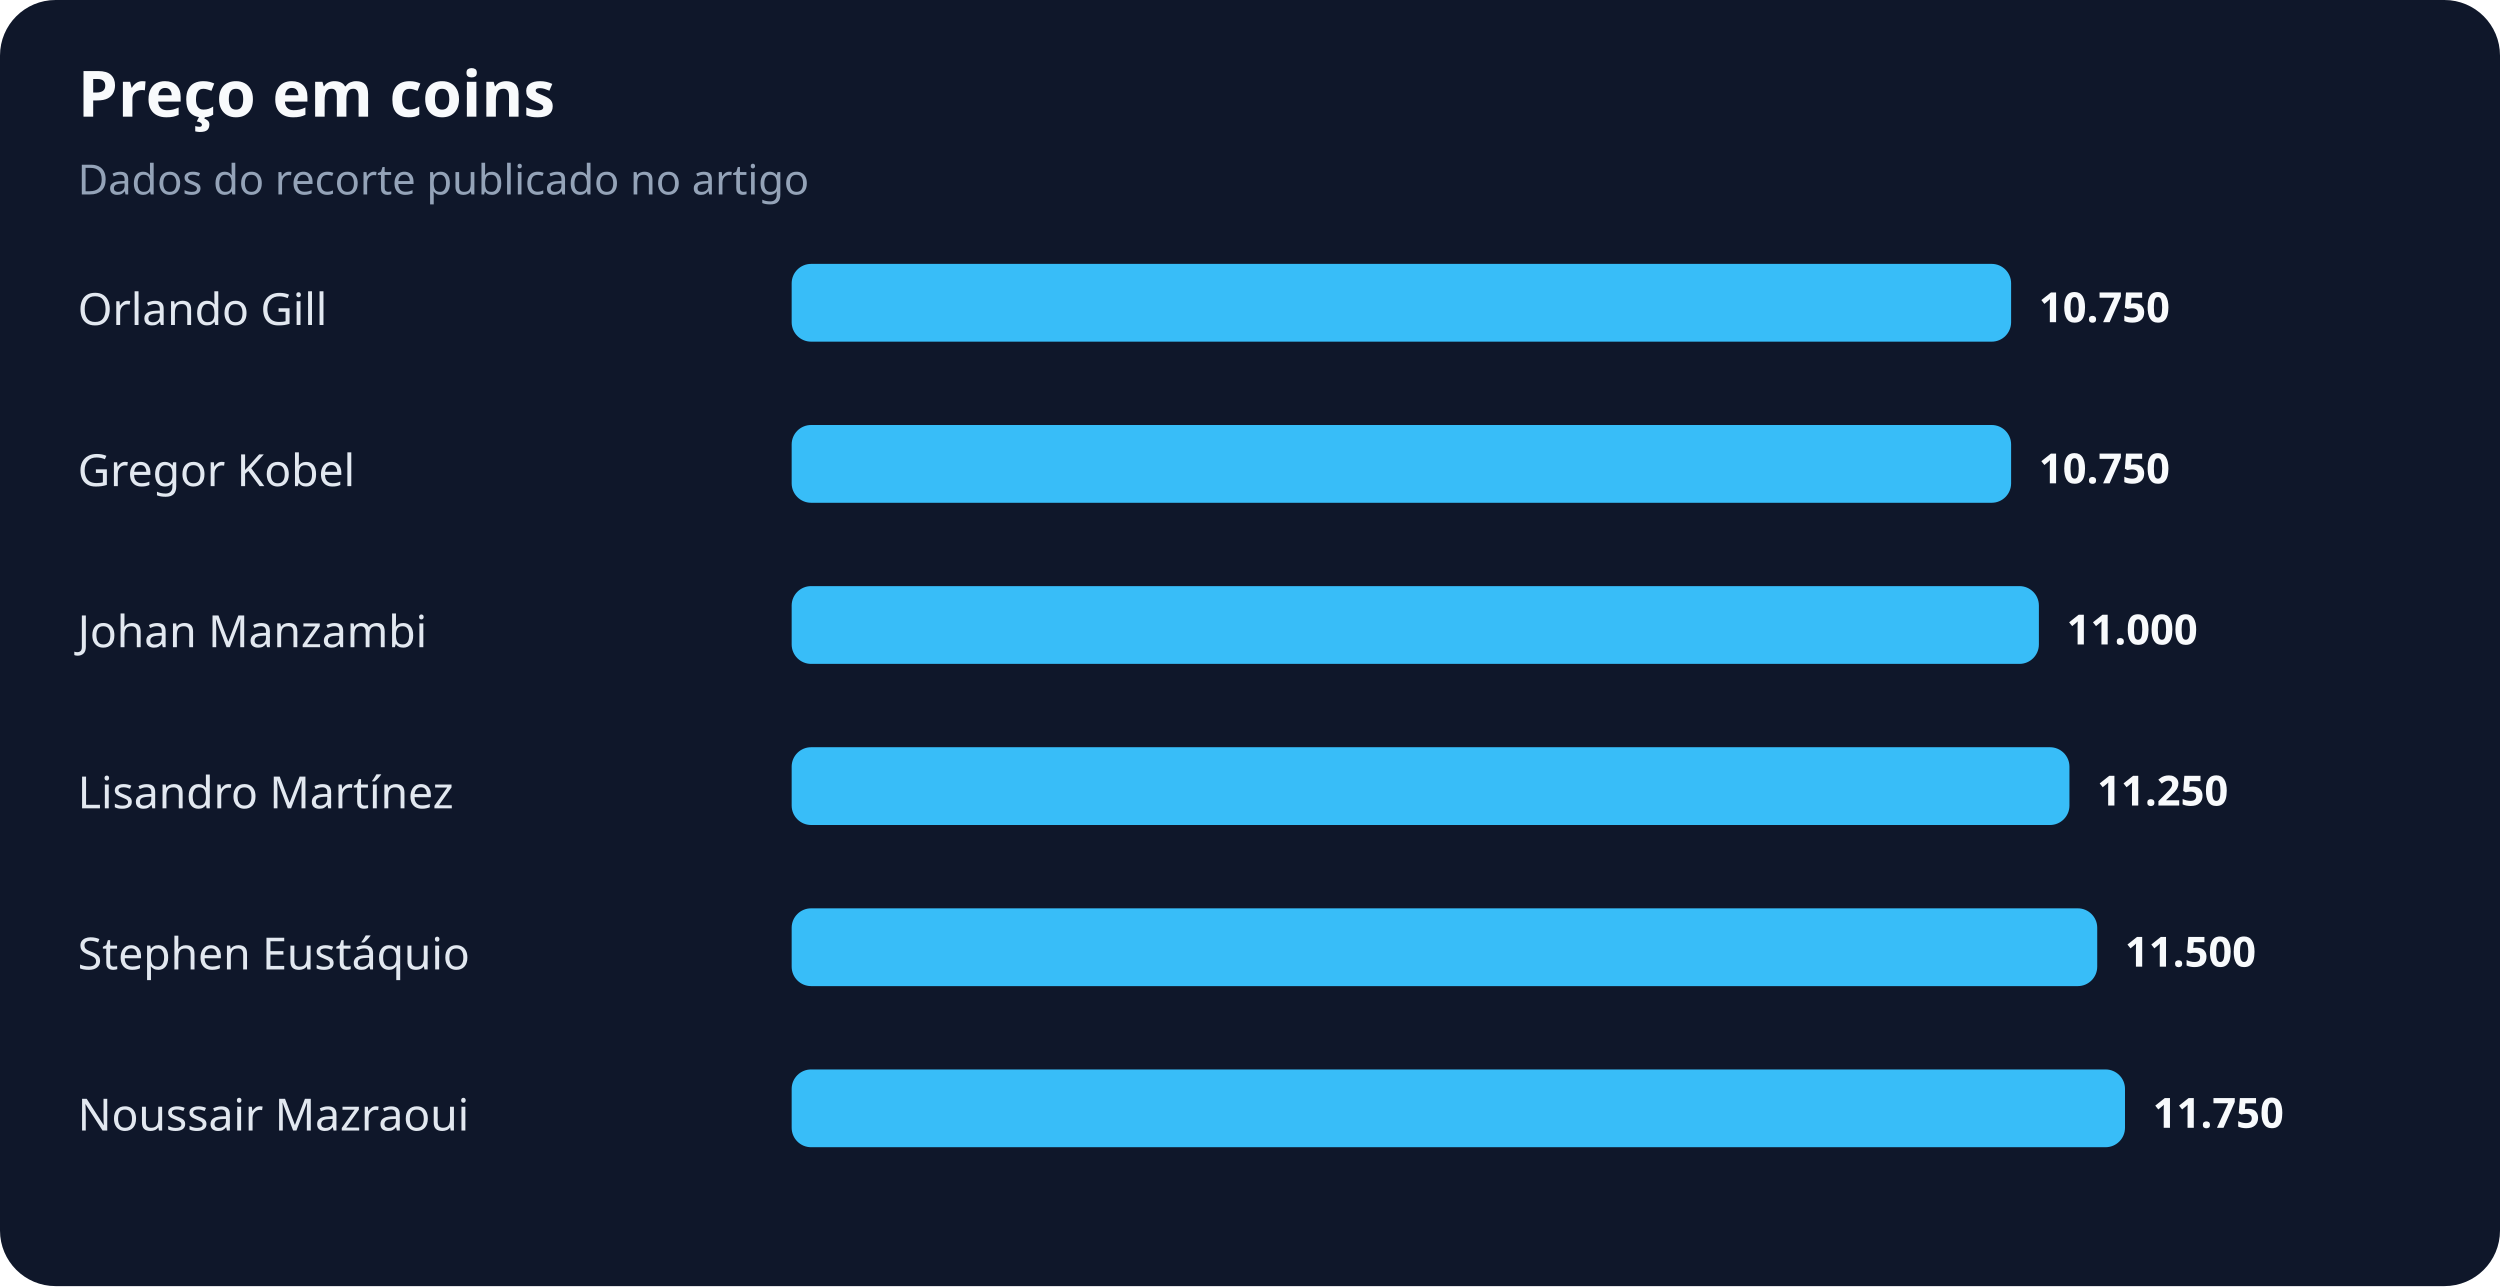
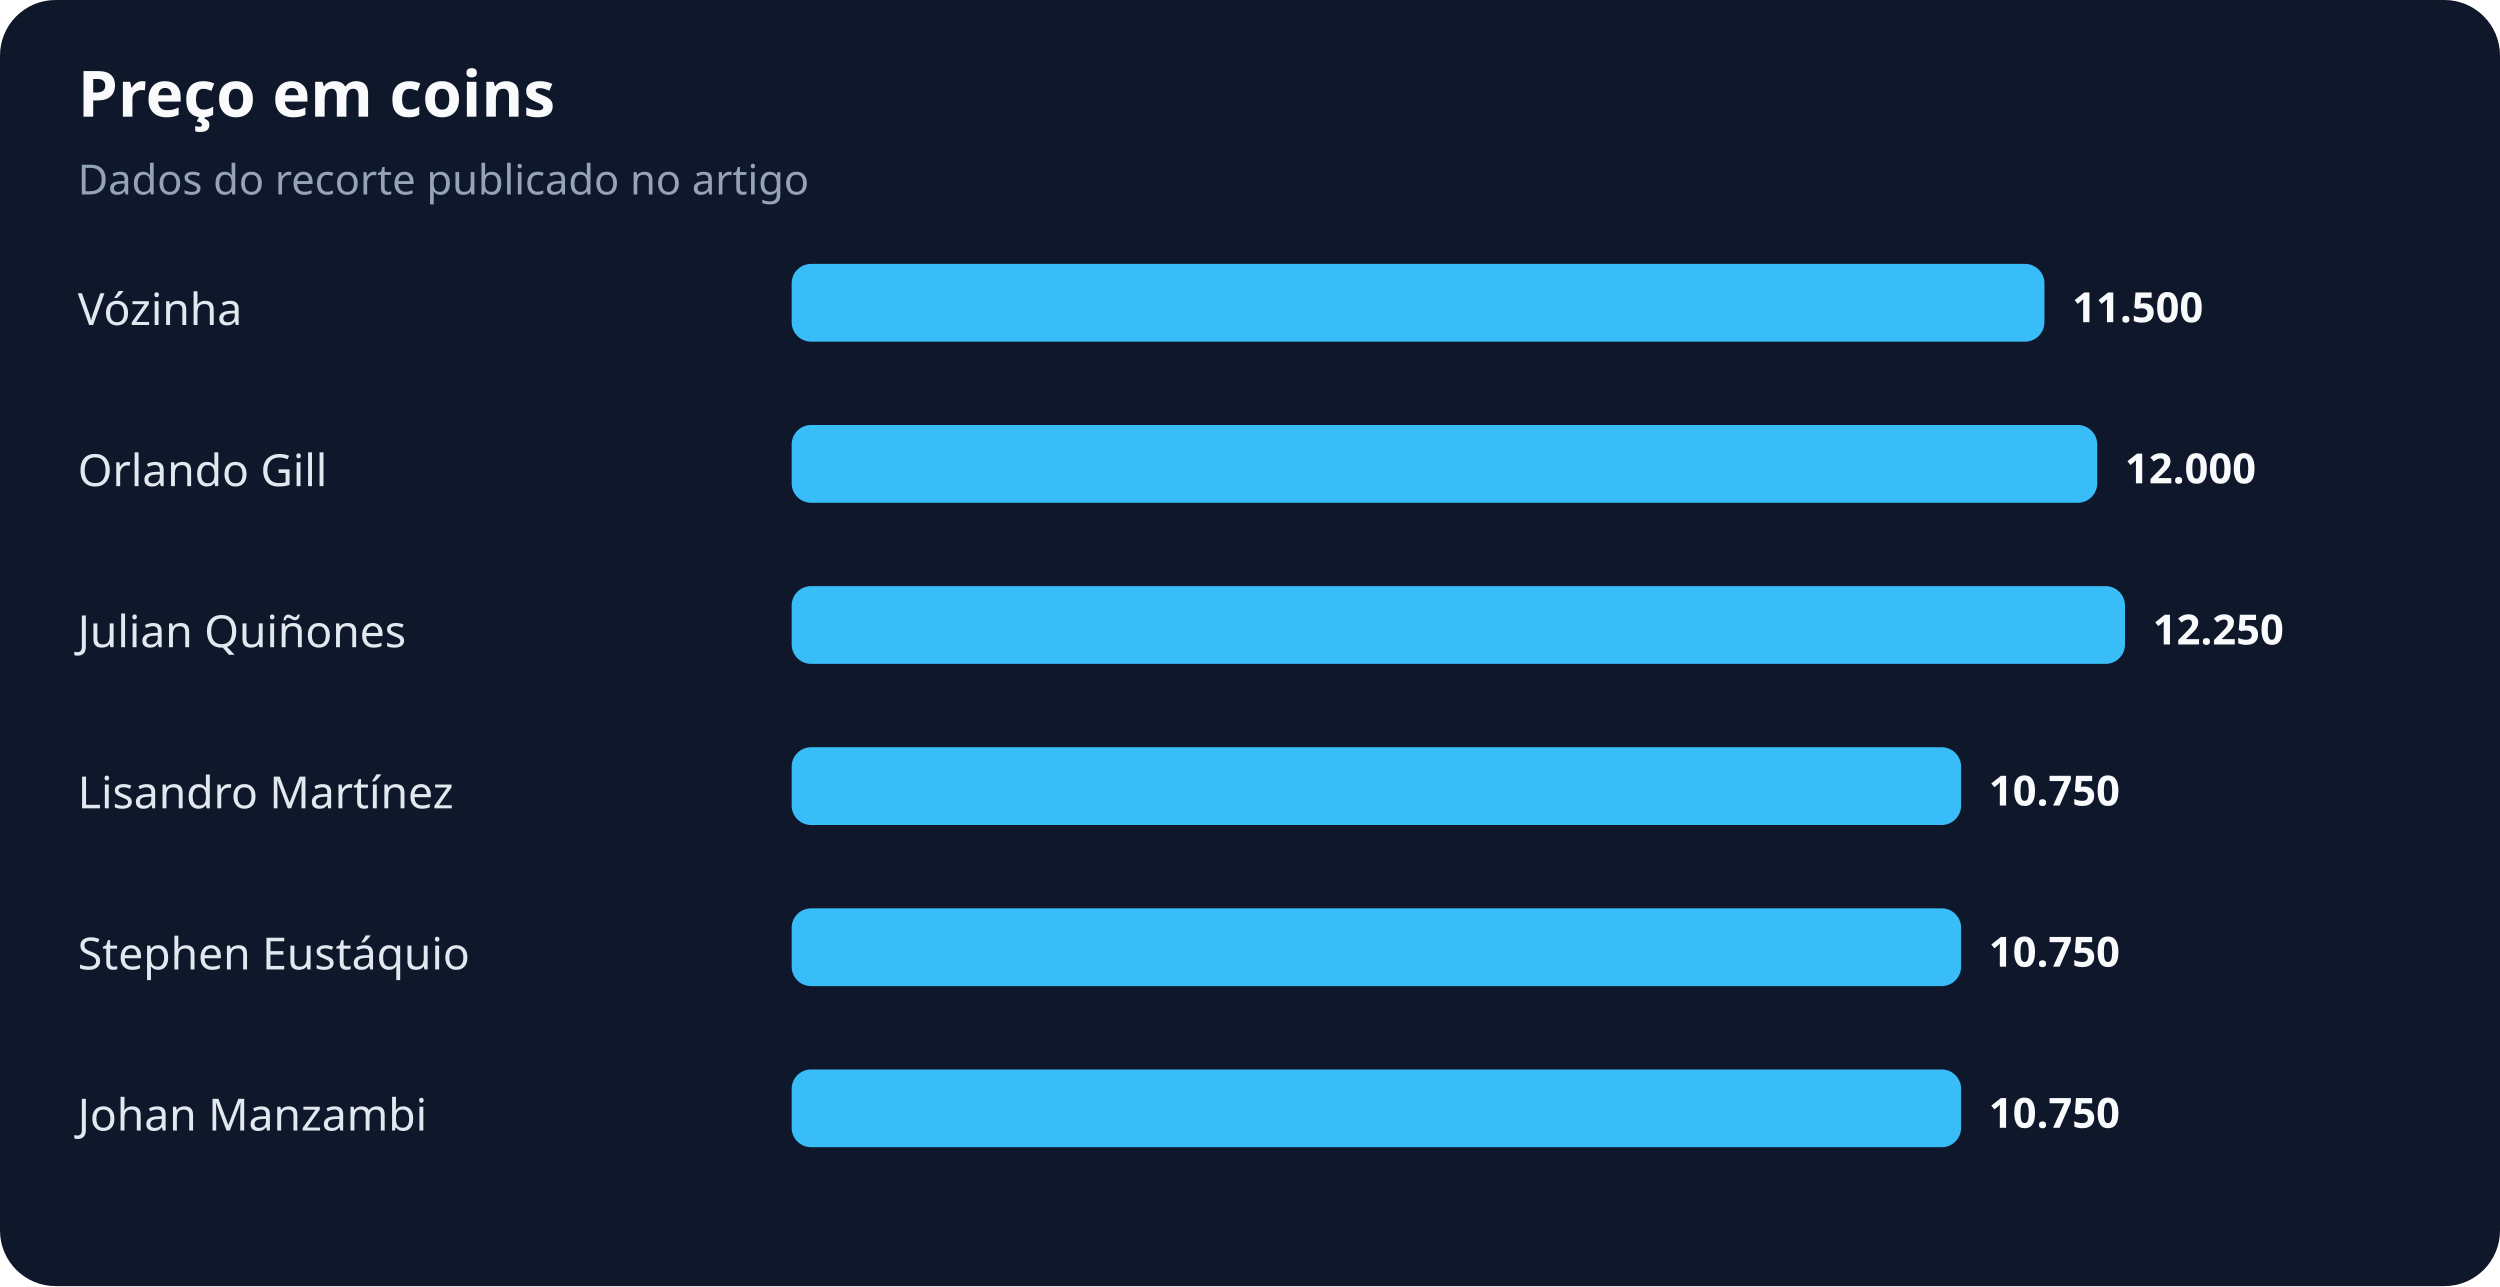
<svg xmlns="http://www.w3.org/2000/svg" width="900" height="463" viewBox="0 0 900 463" role="img" aria-labelledby="title desc">
  <rect width="100%" height="100%" rx="20" fill="#0f172a" />
  <text x="28" y="42" fill="#f8fafc" font-family="system-ui,sans-serif" font-size="23" font-weight="700">Preço em coins</text>
  <text x="28" y="70" fill="#94a3b8" font-family="system-ui,sans-serif" font-size="15">Dados do recorte publicado no artigo</text>
-   <text x="28" y="117" fill="#e2e8f0" font-family="system-ui,sans-serif" font-size="16">Orlando Gill</text>
-   <rect x="285" y="95" width="439" height="28" rx="7" fill="#38bdf8" />
-   <text x="734" y="116" fill="#f8fafc" font-family="system-ui,sans-serif" font-size="15" font-weight="700">10.750</text>
-   <text x="28" y="175" fill="#e2e8f0" font-family="system-ui,sans-serif" font-size="16">Gregor Kobel</text>
-   <rect x="285" y="153" width="439" height="28" rx="7" fill="#38bdf8" />
-   <text x="734" y="174" fill="#f8fafc" font-family="system-ui,sans-serif" font-size="15" font-weight="700">10.750</text>
-   <text x="28" y="233" fill="#e2e8f0" font-family="system-ui,sans-serif" font-size="16">Johan Manzambi</text>
-   <rect x="285" y="211" width="449" height="28" rx="7" fill="#38bdf8" />
-   <text x="744" y="232" fill="#f8fafc" font-family="system-ui,sans-serif" font-size="15" font-weight="700">11.000</text>
+   <text x="28" y="117" fill="#e2e8f0" font-family="system-ui,sans-serif" font-size="16">Vózinha</text>
+   <rect x="285" y="95" width="451" height="28" rx="7" fill="#38bdf8" />
+   <text x="746" y="116" fill="#f8fafc" font-family="system-ui,sans-serif" font-size="15" font-weight="700">11.500</text>
+   <text x="28" y="175" fill="#e2e8f0" font-family="system-ui,sans-serif" font-size="16">Orlando Gill</text>
+   <rect x="285" y="153" width="470" height="28" rx="7" fill="#38bdf8" />
+   <text x="765" y="174" fill="#f8fafc" font-family="system-ui,sans-serif" font-size="15" font-weight="700">12.000</text>
+   <text x="28" y="233" fill="#e2e8f0" font-family="system-ui,sans-serif" font-size="16">Julian Quiñones</text>
+   <rect x="285" y="211" width="480" height="28" rx="7" fill="#38bdf8" />
+   <text x="775" y="232" fill="#f8fafc" font-family="system-ui,sans-serif" font-size="15" font-weight="700">12.250</text>
  <text x="28" y="291" fill="#e2e8f0" font-family="system-ui,sans-serif" font-size="16">Lisandro Martínez</text>
-   <rect x="285" y="269" width="460" height="28" rx="7" fill="#38bdf8" />
-   <text x="755" y="290" fill="#f8fafc" font-family="system-ui,sans-serif" font-size="15" font-weight="700">11.250</text>
+   <rect x="285" y="269" width="421" height="28" rx="7" fill="#38bdf8" />
+   <text x="716" y="290" fill="#f8fafc" font-family="system-ui,sans-serif" font-size="15" font-weight="700">10.750</text>
  <text x="28" y="349" fill="#e2e8f0" font-family="system-ui,sans-serif" font-size="16">Stephen Eustáquio</text>
-   <rect x="285" y="327" width="470" height="28" rx="7" fill="#38bdf8" />
-   <text x="765" y="348" fill="#f8fafc" font-family="system-ui,sans-serif" font-size="15" font-weight="700">11.500</text>
-   <text x="28" y="407" fill="#e2e8f0" font-family="system-ui,sans-serif" font-size="16">Noussair Mazraoui</text>
-   <rect x="285" y="385" width="480" height="28" rx="7" fill="#38bdf8" />
-   <text x="775" y="406" fill="#f8fafc" font-family="system-ui,sans-serif" font-size="15" font-weight="700">11.750</text>
+   <rect x="285" y="327" width="421" height="28" rx="7" fill="#38bdf8" />
+   <text x="716" y="348" fill="#f8fafc" font-family="system-ui,sans-serif" font-size="15" font-weight="700">10.750</text>
+   <text x="28" y="407" fill="#e2e8f0" font-family="system-ui,sans-serif" font-size="16">Johan Manzambi</text>
+   <rect x="285" y="385" width="421" height="28" rx="7" fill="#38bdf8" />
+   <text x="716" y="406" fill="#f8fafc" font-family="system-ui,sans-serif" font-size="15" font-weight="700">10.750</text>
</svg>
